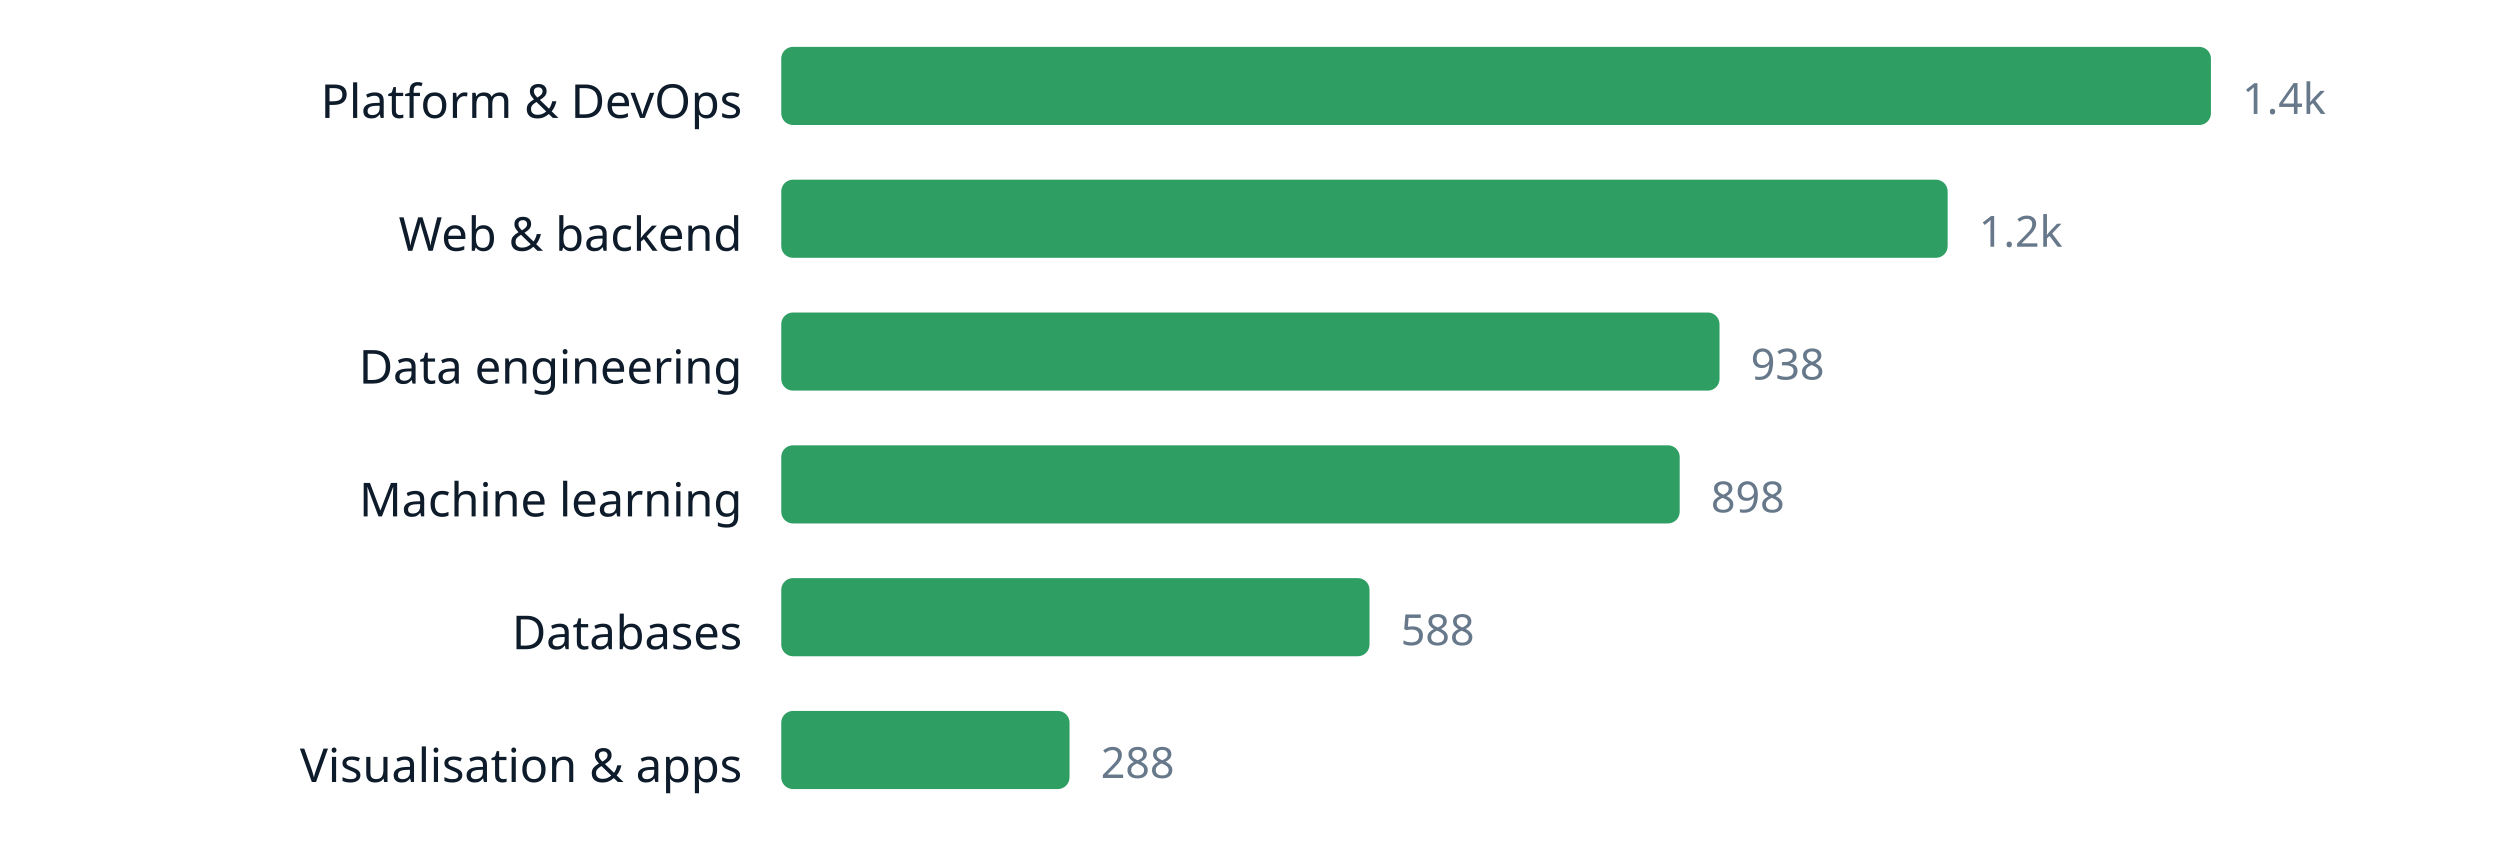
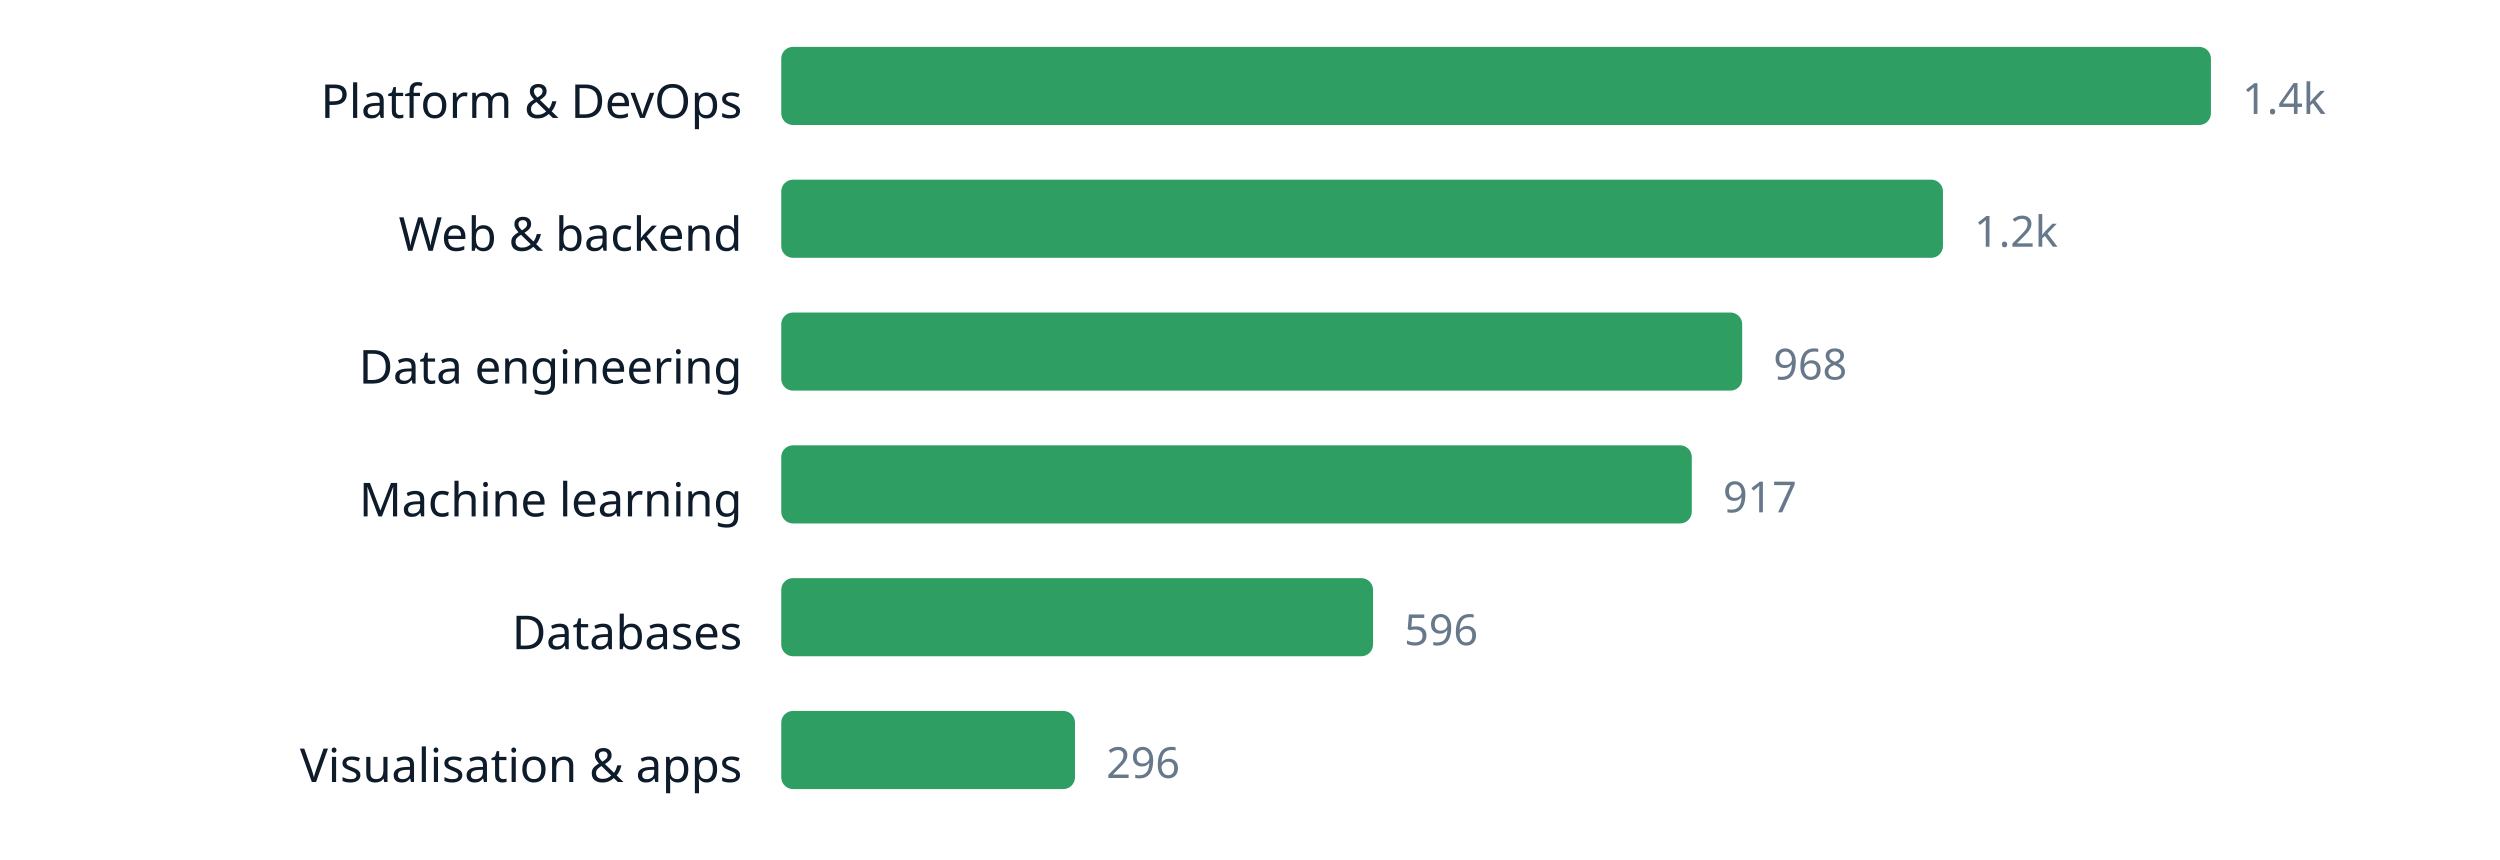
<svg xmlns="http://www.w3.org/2000/svg" width="640" height="220" viewBox="0 0 640 220" role="img" aria-label="chart" font-family="ui-sans-serif, system-ui, sans-serif">
  <text x="190" y="30.2" text-anchor="end" font-size="12" fill="#0d1b2a">Platform &amp; DevOps</text>
  <rect x="200" y="12" width="366.0" height="20" rx="3" fill="#2f9e63" />
  <text x="574.0" y="29.16" font-size="11" fill="#66788a">1.4k</text>
  <text x="190" y="64.2" text-anchor="end" font-size="12" fill="#0d1b2a">Web &amp; backend</text>
-   <rect x="200" y="46" width="298.6" height="20" rx="3" fill="#2f9e63" />
-   <text x="506.6" y="63.16" font-size="11" fill="#66788a">1.2k</text>
+   <rect x="200" y="46" width="297.4" height="20" rx="3" fill="#2f9e63" />
+   <text x="505.4" y="63.16" font-size="11" fill="#66788a">1.2k</text>
  <text x="190" y="98.2" text-anchor="end" font-size="12" fill="#0d1b2a">Data engineering</text>
-   <rect x="200" y="80" width="240.2" height="20" rx="3" fill="#2f9e63" />
-   <text x="448.2" y="97.16" font-size="11" fill="#66788a">938</text>
+   <rect x="200" y="80" width="246.0" height="20" rx="3" fill="#2f9e63" />
+   <text x="454.0" y="97.16" font-size="11" fill="#66788a">968</text>
  <text x="190" y="132.2" text-anchor="end" font-size="12" fill="#0d1b2a">Machine learning</text>
-   <rect x="200" y="114" width="230.0" height="20" rx="3" fill="#2f9e63" />
-   <text x="438.0" y="131.16" font-size="11" fill="#66788a">898</text>
+   <rect x="200" y="114" width="233.1" height="20" rx="3" fill="#2f9e63" />
+   <text x="441.1" y="131.16" font-size="11" fill="#66788a">917</text>
  <text x="190" y="166.2" text-anchor="end" font-size="12" fill="#0d1b2a">Databases</text>
-   <rect x="200" y="148" width="150.6" height="20" rx="3" fill="#2f9e63" />
-   <text x="358.6" y="165.16" font-size="11" fill="#66788a">588</text>
+   <rect x="200" y="148" width="151.5" height="20" rx="3" fill="#2f9e63" />
+   <text x="359.5" y="165.16" font-size="11" fill="#66788a">596</text>
  <text x="190" y="200.2" text-anchor="end" font-size="12" fill="#0d1b2a">Visualisation &amp; apps</text>
-   <rect x="200" y="182" width="73.8" height="20" rx="3" fill="#2f9e63" />
-   <text x="281.8" y="199.16" font-size="11" fill="#66788a">288</text>
+   <rect x="200" y="182" width="75.2" height="20" rx="3" fill="#2f9e63" />
+   <text x="283.2" y="199.16" font-size="11" fill="#66788a">296</text>
</svg>
